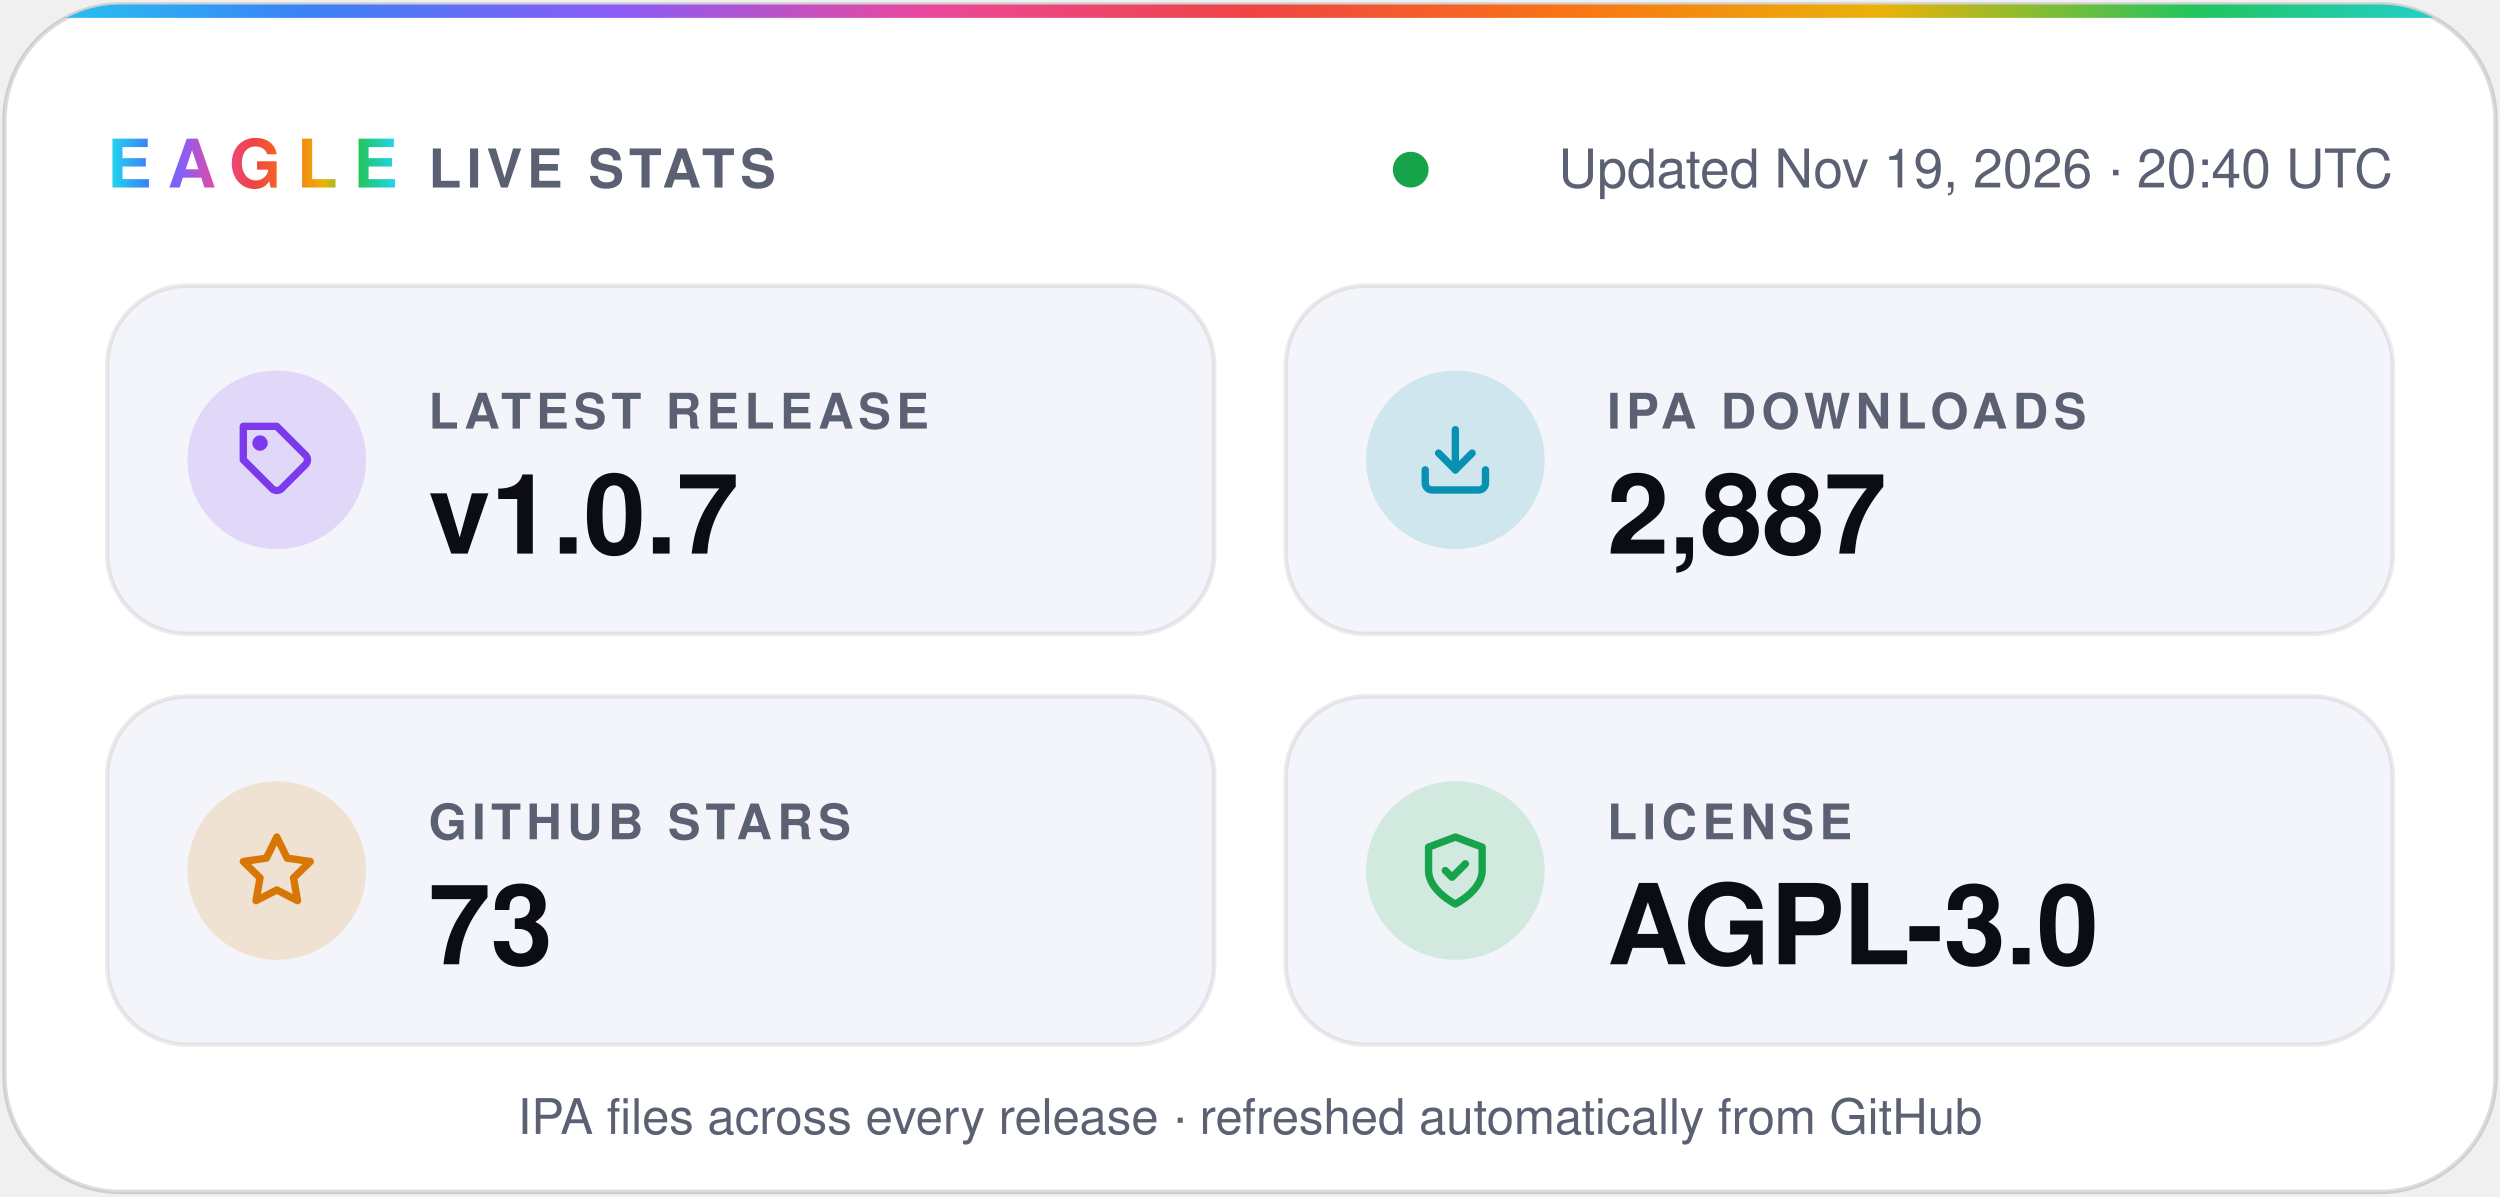
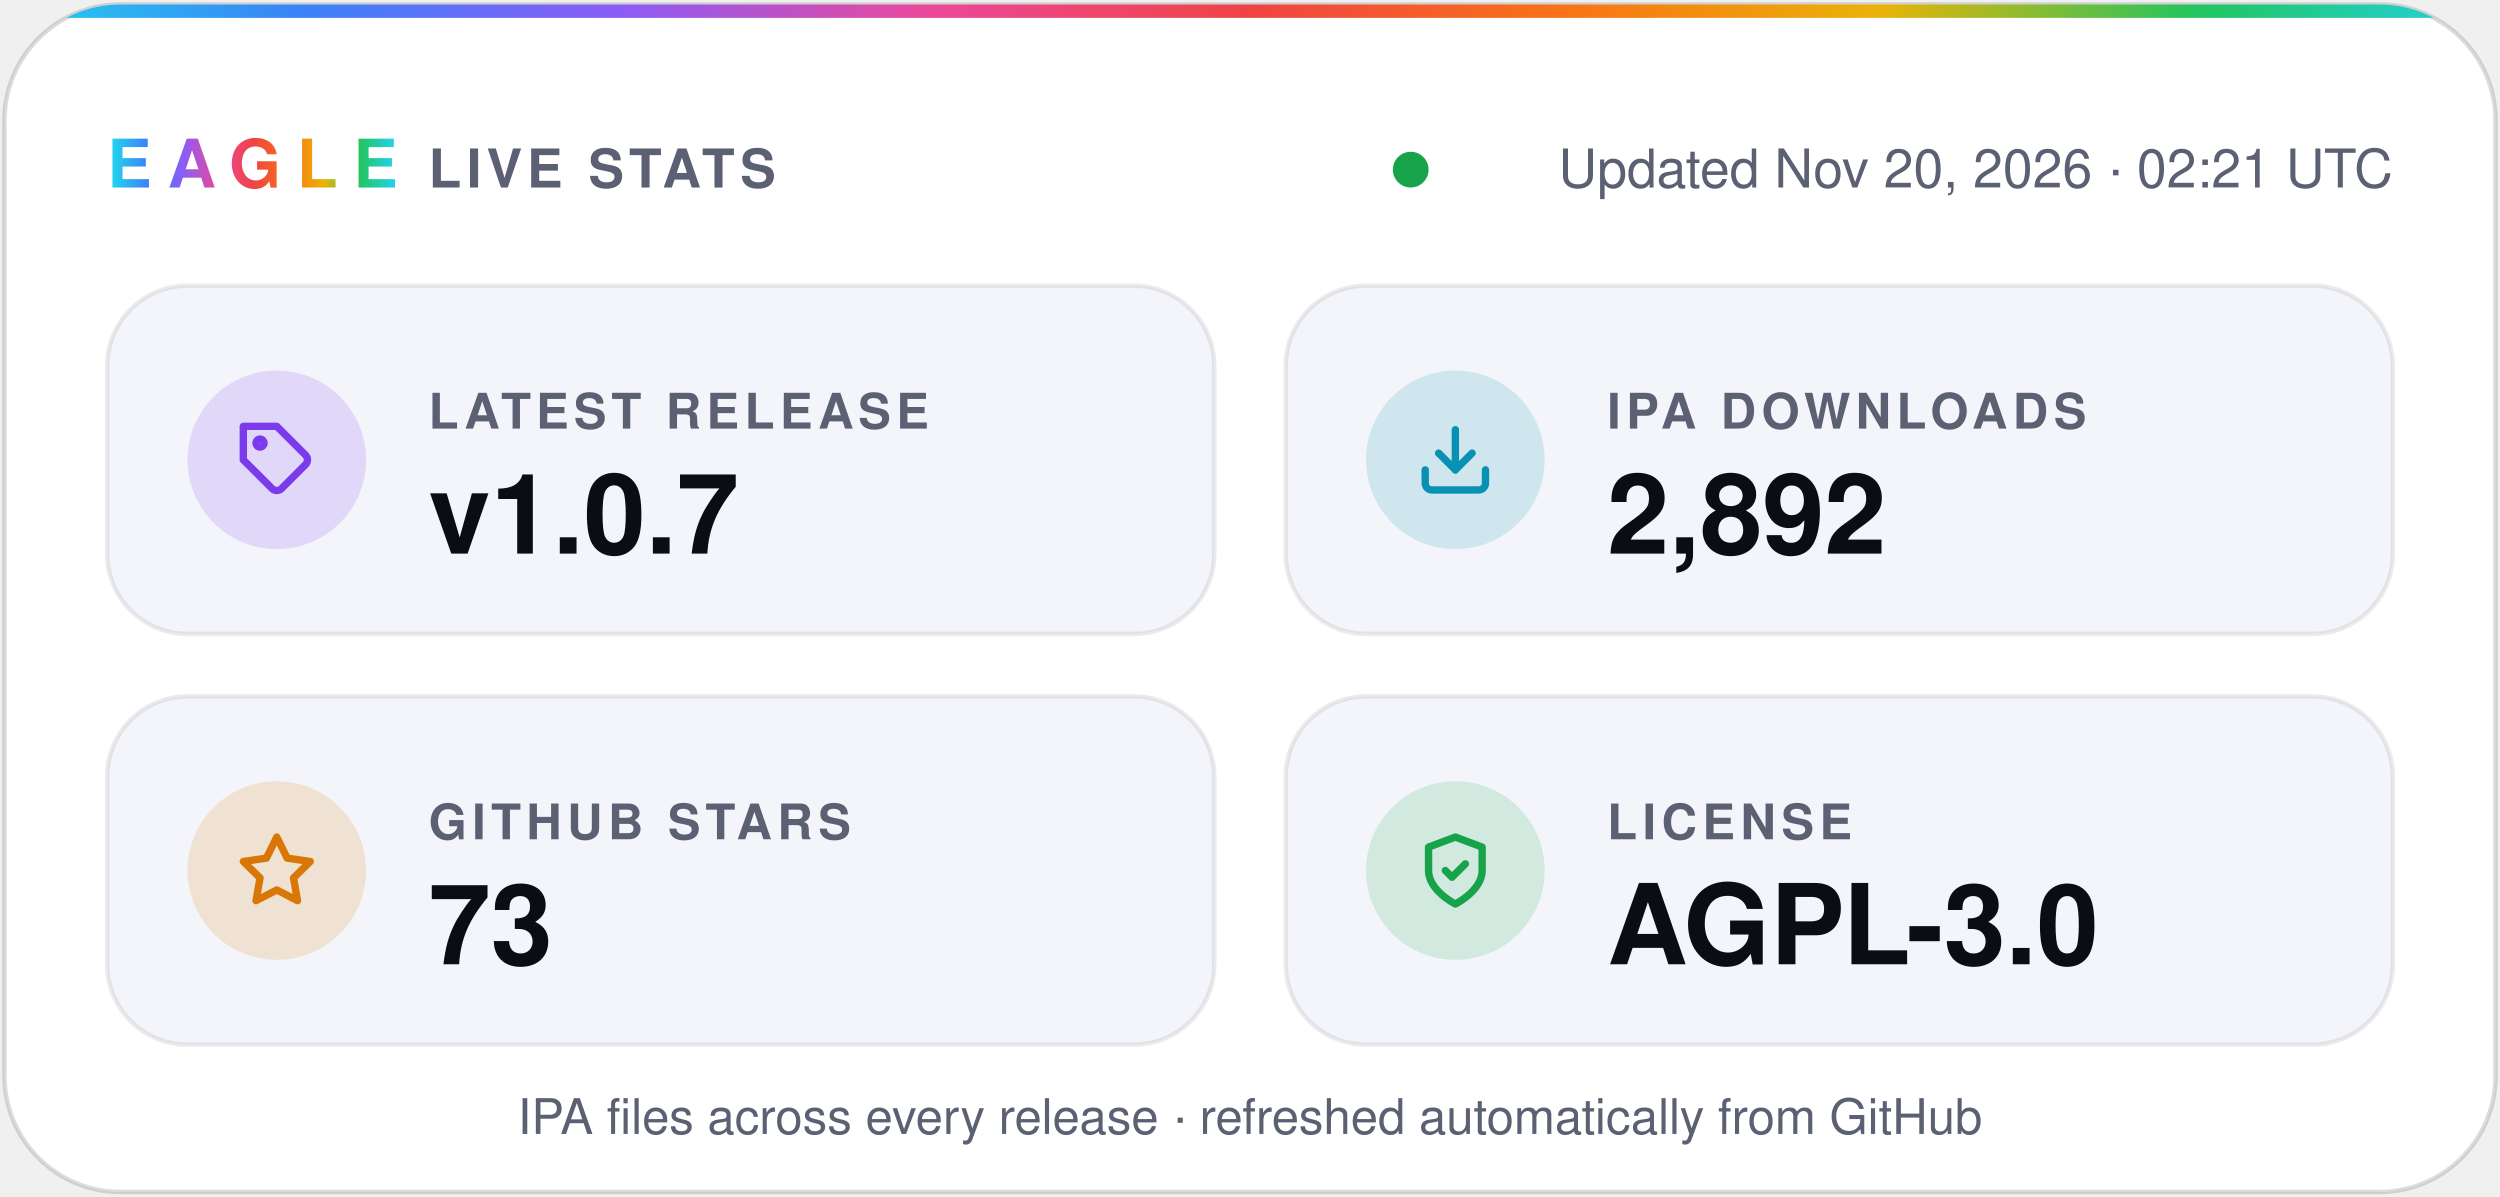
- <svg xmlns="http://www.w3.org/2000/svg" width="560" height="268" viewBox="0 0 560 268" role="img" aria-label="Eagle v1.0.7 · 2,887 IPA downloads · 73 stars · AGPL-3.0">
+ <svg xmlns="http://www.w3.org/2000/svg" width="560" height="268" viewBox="0 0 560 268" role="img" aria-label="Eagle v1.0.7 · 2,892 IPA downloads · 73 stars · AGPL-3.0">
  <defs>
    <linearGradient id="spectrum" x1="0%" y1="0%" x2="100%" y2="0%">
      <stop offset="0.0%" stop-color="#22d3ee" />
      <stop offset="12.5%" stop-color="#3b82f6" />
      <stop offset="25.0%" stop-color="#8b5cf6" />
      <stop offset="37.5%" stop-color="#ec4899" />
      <stop offset="50.0%" stop-color="#ef4444" />
      <stop offset="62.5%" stop-color="#f97316" />
      <stop offset="75.0%" stop-color="#eab308" />
      <stop offset="87.5%" stop-color="#22c55e" />
      <stop offset="100.0%" stop-color="#22d3ee" />
    </linearGradient>
    <clipPath id="card">
      <rect x="1" y="1" width="558" height="266" rx="26" />
    </clipPath>
  </defs>
  <g font-family="-apple-system, BlinkMacSystemFont, 'SF Pro Display', 'Segoe UI', Helvetica, Arial, sans-serif">
    <rect x="1" y="1" width="558" height="266" rx="26" fill="#ffffff" stroke="#0b0c1424" />
    <rect width="560" height="4" fill="url(#spectrum)" clip-path="url(#card)" />
    <text x="24" y="42" fill="url(#spectrum)" font-size="15" font-weight="800" letter-spacing="3.5">EAGLE</text>
    <text x="96" y="42" fill="#5b6072" font-size="12" font-weight="600" letter-spacing="1.2">LIVE STATS</text>
    <circle cx="316.0" cy="38" r="4" fill="#16a34a" />
-     <text x="536" y="42" fill="#5b6072" font-size="12" text-anchor="end">Updated Nov 19, 2026 · 20:40 UTC</text>
+     <text x="536" y="42" fill="#5b6072" font-size="12" text-anchor="end">Updated Nov 20, 2026 · 02:21 UTC</text>
    <rect x="24" y="64" width="248" height="78" rx="18" fill="#f4f5fa" stroke="#0b0c1414" />
    <circle cx="62" cy="103" r="20" fill="#7c3aed" fill-opacity="0.16" />
    <g transform="translate(53 94) scale(0.75)" fill="none" stroke="#7c3aed" stroke-width="2.2" stroke-linecap="round" stroke-linejoin="round">
      <path d="M20.6 13.4 13.4 20.6a2 2 0 0 1-2.8 0L2 12V2h10l8.6 8.6a2 2 0 0 1 0 2.8z" />
      <circle cx="7" cy="7" r="1.2" />
    </g>
    <text x="96" y="96" fill="#5b6072" font-size="11" font-weight="600" letter-spacing="1.2">LATEST RELEASE</text>
    <text x="96" y="124" fill="#0b0c14" font-size="25" font-weight="700">v1.0.7</text>
    <rect x="288" y="64" width="248" height="78" rx="18" fill="#f4f5fa" stroke="#0b0c1414" />
    <circle cx="326" cy="103" r="20" fill="#0891b2" fill-opacity="0.16" />
    <g transform="translate(317 94) scale(0.75)" fill="none" stroke="#0891b2" stroke-width="2.2" stroke-linecap="round" stroke-linejoin="round">
      <path d="M21 15v4a2 2 0 0 1-2 2H5a2 2 0 0 1-2-2v-4" />
      <path d="m7 10 5 5 5-5" />
      <path d="M12 15V3" />
    </g>
    <text x="360" y="96" fill="#5b6072" font-size="11" font-weight="600" letter-spacing="1.2">IPA DOWNLOADS</text>
-     <text x="360" y="124" fill="#0b0c14" font-size="25" font-weight="700">2,887</text>
+     <text x="360" y="124" fill="#0b0c14" font-size="25" font-weight="700">2,892</text>
    <rect x="24" y="156" width="248" height="78" rx="18" fill="#f4f5fa" stroke="#0b0c1414" />
    <circle cx="62" cy="195" r="20" fill="#d97706" fill-opacity="0.16" />
    <g transform="translate(53 186) scale(0.75)" fill="none" stroke="#d97706" stroke-width="2.2" stroke-linecap="round" stroke-linejoin="round">
      <path d="m12 2 3.1 6.3 6.9 1-5 4.9 1.2 6.8-6.2-3.2-6.2 3.2L7 14.2 2 9.3l6.9-1z" />
    </g>
    <text x="96" y="188" fill="#5b6072" font-size="11" font-weight="600" letter-spacing="1.2">GITHUB STARS</text>
    <text x="96" y="216" fill="#0b0c14" font-size="25" font-weight="700">73</text>
    <rect x="288" y="156" width="248" height="78" rx="18" fill="#f4f5fa" stroke="#0b0c1414" />
    <circle cx="326" cy="195" r="20" fill="#16a34a" fill-opacity="0.16" />
    <g transform="translate(317 186) scale(0.75)" fill="none" stroke="#16a34a" stroke-width="2.2" stroke-linecap="round" stroke-linejoin="round">
      <path d="M12 22s8-4 8-10V5l-8-3-8 3v7c0 6 8 10 8 10z" />
      <path d="m9 12 2 2 4-4" />
    </g>
    <text x="360" y="188" fill="#5b6072" font-size="11" font-weight="600" letter-spacing="1.2">LICENSE</text>
    <text x="360" y="216" fill="#0b0c14" font-size="25" font-weight="700">AGPL-3.0</text>
    <text x="280" y="254" fill="#5b6072" font-size="11" text-anchor="middle">IPA files across every release · refreshed automatically from GitHub</text>
  </g>
</svg>
